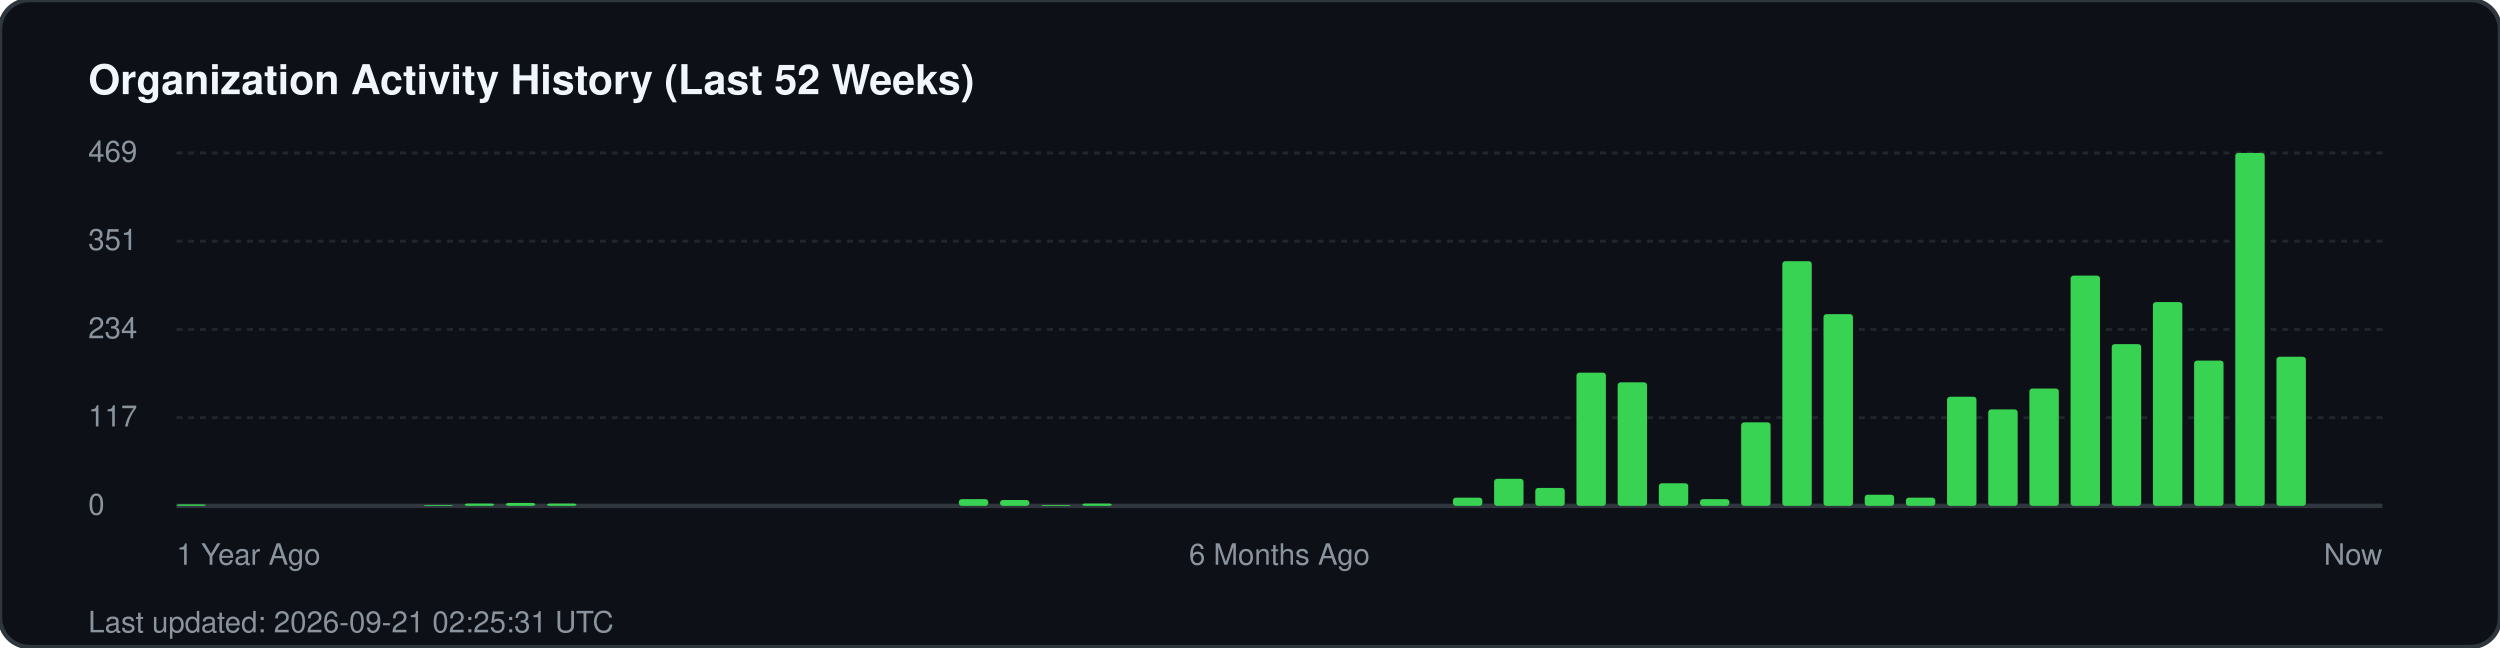
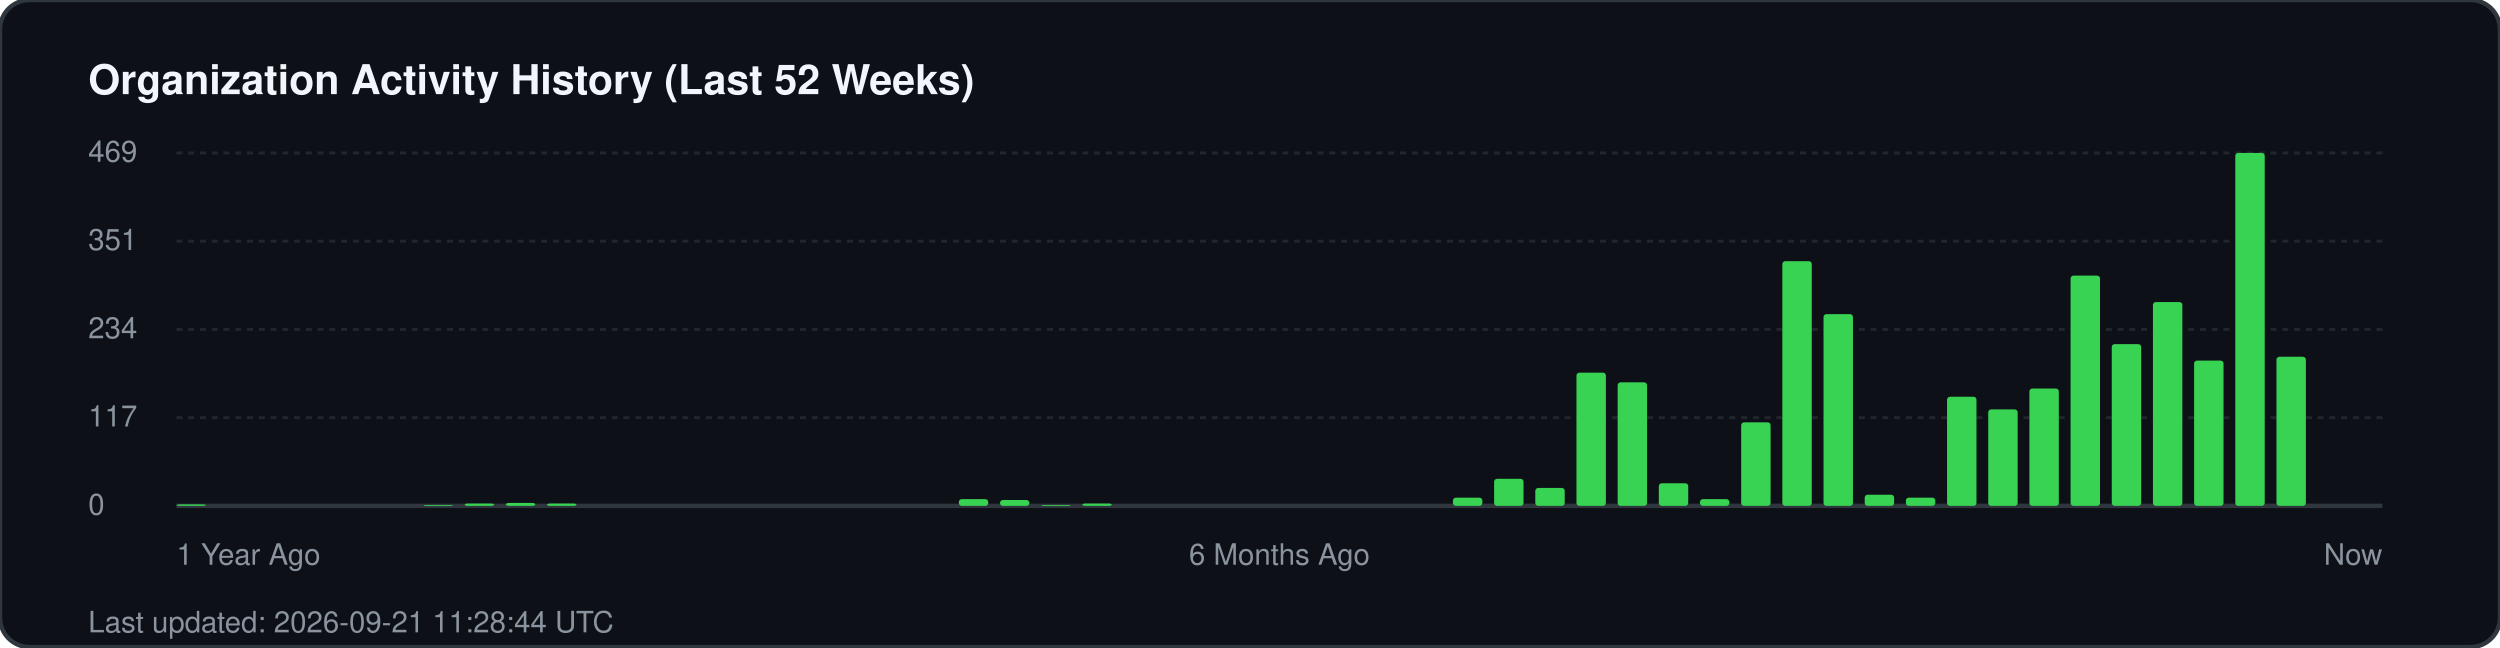
<svg xmlns="http://www.w3.org/2000/svg" width="850" height="220" viewBox="0 0 850 220" fill="none">
  <rect width="850" height="220" rx="10" fill="#0d1117" stroke="#30363d" stroke-width="1.5" />
  <text x="30" y="32" fill="#f0f6fc" font-family="-apple-system, BlinkMacSystemFont, 'Segoe UI', Helvetica, Arial, sans-serif" font-size="14" font-weight="700">Organization Activity History (Last 52 Weeks)</text>
  <g fill="#8b949e" font-family="-apple-system, BlinkMacSystemFont, 'Segoe UI', Helvetica, Arial, sans-serif" font-size="10">
    <text x="30" y="55">469</text>
    <line x1="60" y1="52" x2="810" y2="52" stroke="#21262d" stroke-width="1" stroke-dasharray="2 2" />
    <text x="30" y="85">351</text>
    <line x1="60" y1="82" x2="810" y2="82" stroke="#21262d" stroke-width="1" stroke-dasharray="2 2" />
    <text x="30" y="115">234</text>
    <line x1="60" y1="112" x2="810" y2="112" stroke="#21262d" stroke-width="1" stroke-dasharray="2 2" />
    <text x="30" y="145">117</text>
    <line x1="60" y1="142" x2="810" y2="142" stroke="#21262d" stroke-width="1" stroke-dasharray="2 2" />
    <text x="30" y="175">0</text>
    <line x1="60" y1="172" x2="810" y2="172" stroke="#30363d" stroke-width="1.5" />
  </g>
  <g transform="translate(60, 0)">
    <rect x="0.0" y="171.5" width="10" height="0.5" fill="#39d353" rx="1" />
    <rect x="84.0" y="171.7" width="10" height="0.3" fill="#39d353" rx="1" />
    <rect x="98.0" y="171.2" width="10" height="0.8" fill="#39d353" rx="1" />
    <rect x="112.0" y="171.0" width="10" height="1.0" fill="#39d353" rx="1" />
    <rect x="126.0" y="171.2" width="10" height="0.8" fill="#39d353" rx="1" />
    <rect x="266.0" y="169.7" width="10" height="2.3" fill="#39d353" rx="1" />
    <rect x="280.0" y="170.0" width="10" height="2.0" fill="#39d353" rx="1" />
    <rect x="294.0" y="171.7" width="10" height="0.3" fill="#39d353" rx="1" />
    <rect x="308.0" y="171.2" width="10" height="0.8" fill="#39d353" rx="1" />
    <rect x="434.0" y="169.2" width="10" height="2.8" fill="#39d353" rx="1" />
    <rect x="448.0" y="162.8" width="10" height="9.2" fill="#39d353" rx="1" />
    <rect x="462.0" y="165.9" width="10" height="6.1" fill="#39d353" rx="1" />
    <rect x="476.0" y="126.7" width="10" height="45.3" fill="#39d353" rx="1" />
    <rect x="490.0" y="130.0" width="10" height="42.0" fill="#39d353" rx="1" />
    <rect x="504.0" y="164.3" width="10" height="7.7" fill="#39d353" rx="1" />
    <rect x="518.0" y="169.7" width="10" height="2.3" fill="#39d353" rx="1" />
    <rect x="532.0" y="143.6" width="10" height="28.4" fill="#39d353" rx="1" />
    <rect x="546.0" y="88.8" width="10" height="83.2" fill="#39d353" rx="1" />
    <rect x="560.0" y="106.8" width="10" height="65.2" fill="#39d353" rx="1" />
    <rect x="574.0" y="168.2" width="10" height="3.8" fill="#39d353" rx="1" />
    <rect x="588.0" y="169.2" width="10" height="2.8" fill="#39d353" rx="1" />
    <rect x="602.0" y="134.9" width="10" height="37.1" fill="#39d353" rx="1" />
    <rect x="616.0" y="139.2" width="10" height="32.8" fill="#39d353" rx="1" />
    <rect x="630.0" y="132.1" width="10" height="39.9" fill="#39d353" rx="1" />
    <rect x="644.0" y="93.7" width="10" height="78.3" fill="#39d353" rx="1" />
    <rect x="658.0" y="117.0" width="10" height="55.0" fill="#39d353" rx="1" />
    <rect x="672.0" y="102.7" width="10" height="69.3" fill="#39d353" rx="1" />
    <rect x="686.0" y="122.6" width="10" height="49.4" fill="#39d353" rx="1" />
    <rect x="700.0" y="52.0" width="10" height="120.0" fill="#39d353" rx="1" />
    <rect x="714.0" y="121.3" width="10" height="50.7" fill="#39d353" rx="1" />
  </g>
  <g transform="translate(60, 192)" fill="#8b949e" font-family="-apple-system, BlinkMacSystemFont, 'Segoe UI', Helvetica, Arial, sans-serif" font-size="10">
    <text x="0">1 Year Ago</text>
    <text x="375" text-anchor="middle">6 Months Ago</text>
    <text x="750" text-anchor="end">Now</text>
  </g>
-   <text x="30" y="215" fill="#8b949e" font-family="-apple-system, BlinkMacSystemFont, 'Segoe UI', Helvetica, Arial, sans-serif" font-size="10">Last updated: 2026-09-21 02:25:31 UTC</text>
+   <text x="30" y="215" fill="#8b949e" font-family="-apple-system, BlinkMacSystemFont, 'Segoe UI', Helvetica, Arial, sans-serif" font-size="10">Last updated: 2026-09-21 11:28:44 UTC</text>
</svg>
